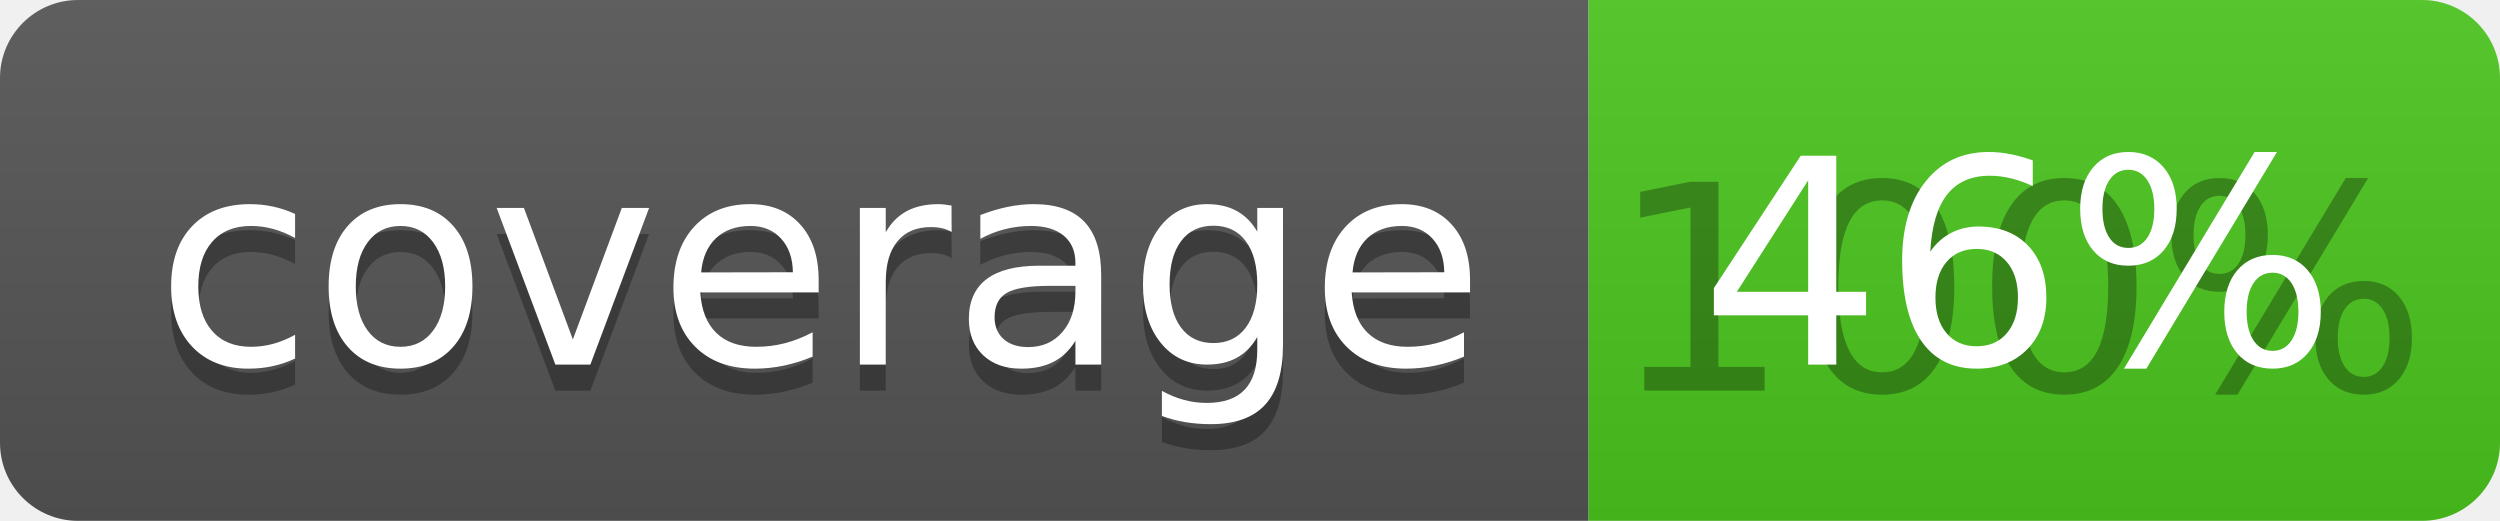
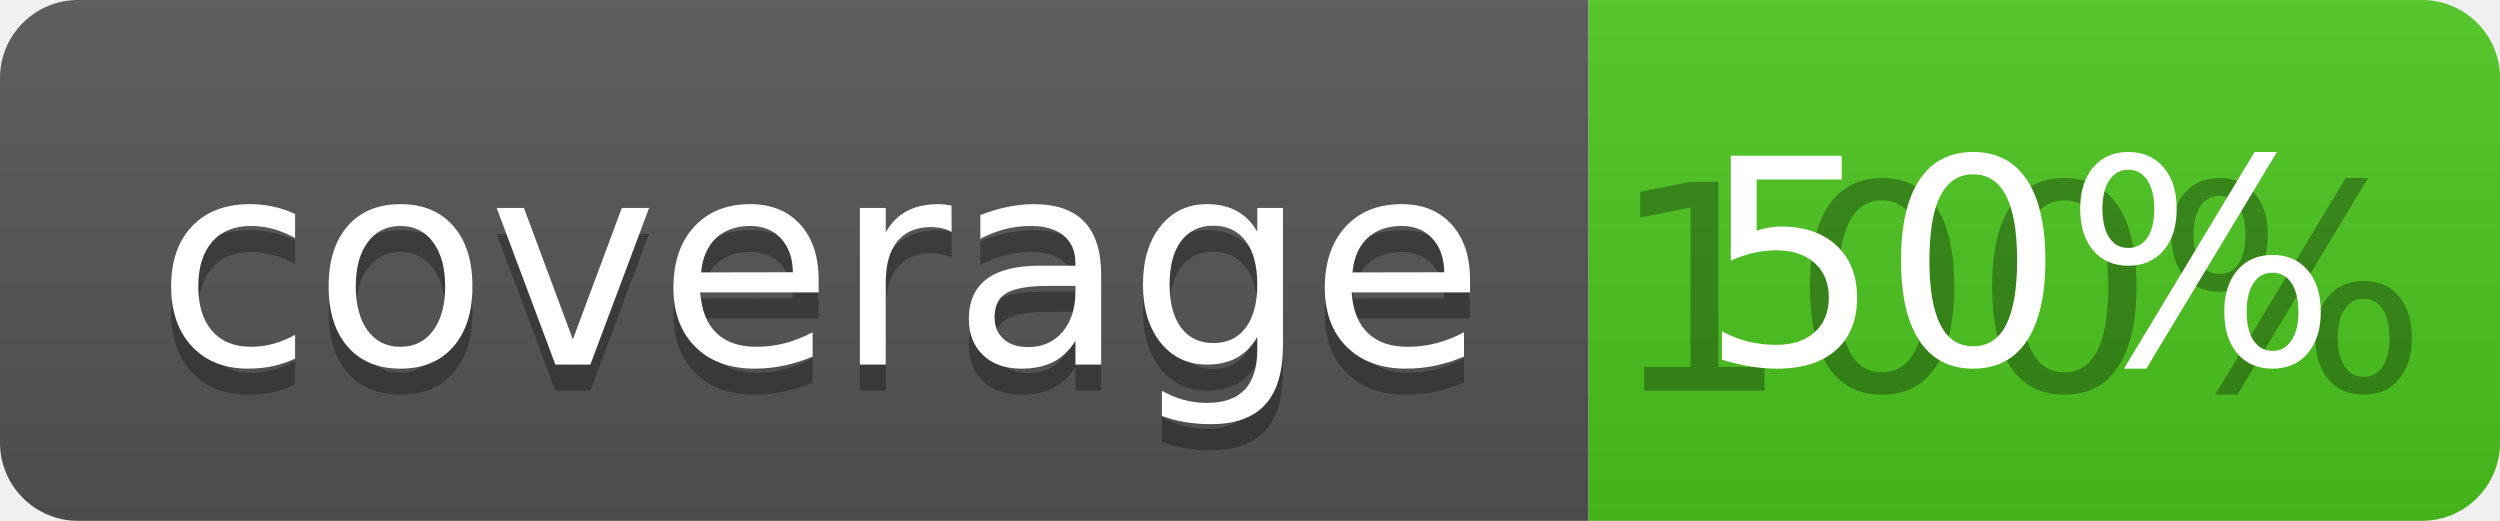
<svg xmlns="http://www.w3.org/2000/svg" width="96" height="20">
  <linearGradient id="b" x2="0" y2="100%">
    <stop offset="0" stop-color="#bbb" stop-opacity=".1" />
    <stop offset="1" stop-opacity=".1" />
  </linearGradient>
  <clipPath id="a">
    <rect width="96" height="20" rx="3" fill="#fff" />
  </clipPath>
  <g clip-path="url(#a)">
    <path fill="#555" d="M0 0h61v20H0z" />
    <path fill="#4CC61E" d="M61 0h35v20H61z" />
    <path fill="url(#b)" d="M0 0h96v20H0z" />
  </g>
  <g fill="#fff" text-anchor="middle" font-family="DejaVu Sans,Verdana,Geneva,sans-serif" font-size="110">
    <text x="315" y="150" fill="#010101" fill-opacity=".3" transform="scale(.1)" textLength="510">coverage</text>
    <text x="315" y="140" transform="scale(.1)" textLength="510">coverage</text>
    <text x="775" y="150" fill="#010101" fill-opacity=".3" transform="scale(.1)" textLength="250">100%</text>
-     <text x="775" y="140" transform="scale(.1)" textLength="250">46%</text>
+     <text x="775" y="140" transform="scale(.1)" textLength="250">50%</text>
  </g>
</svg>
